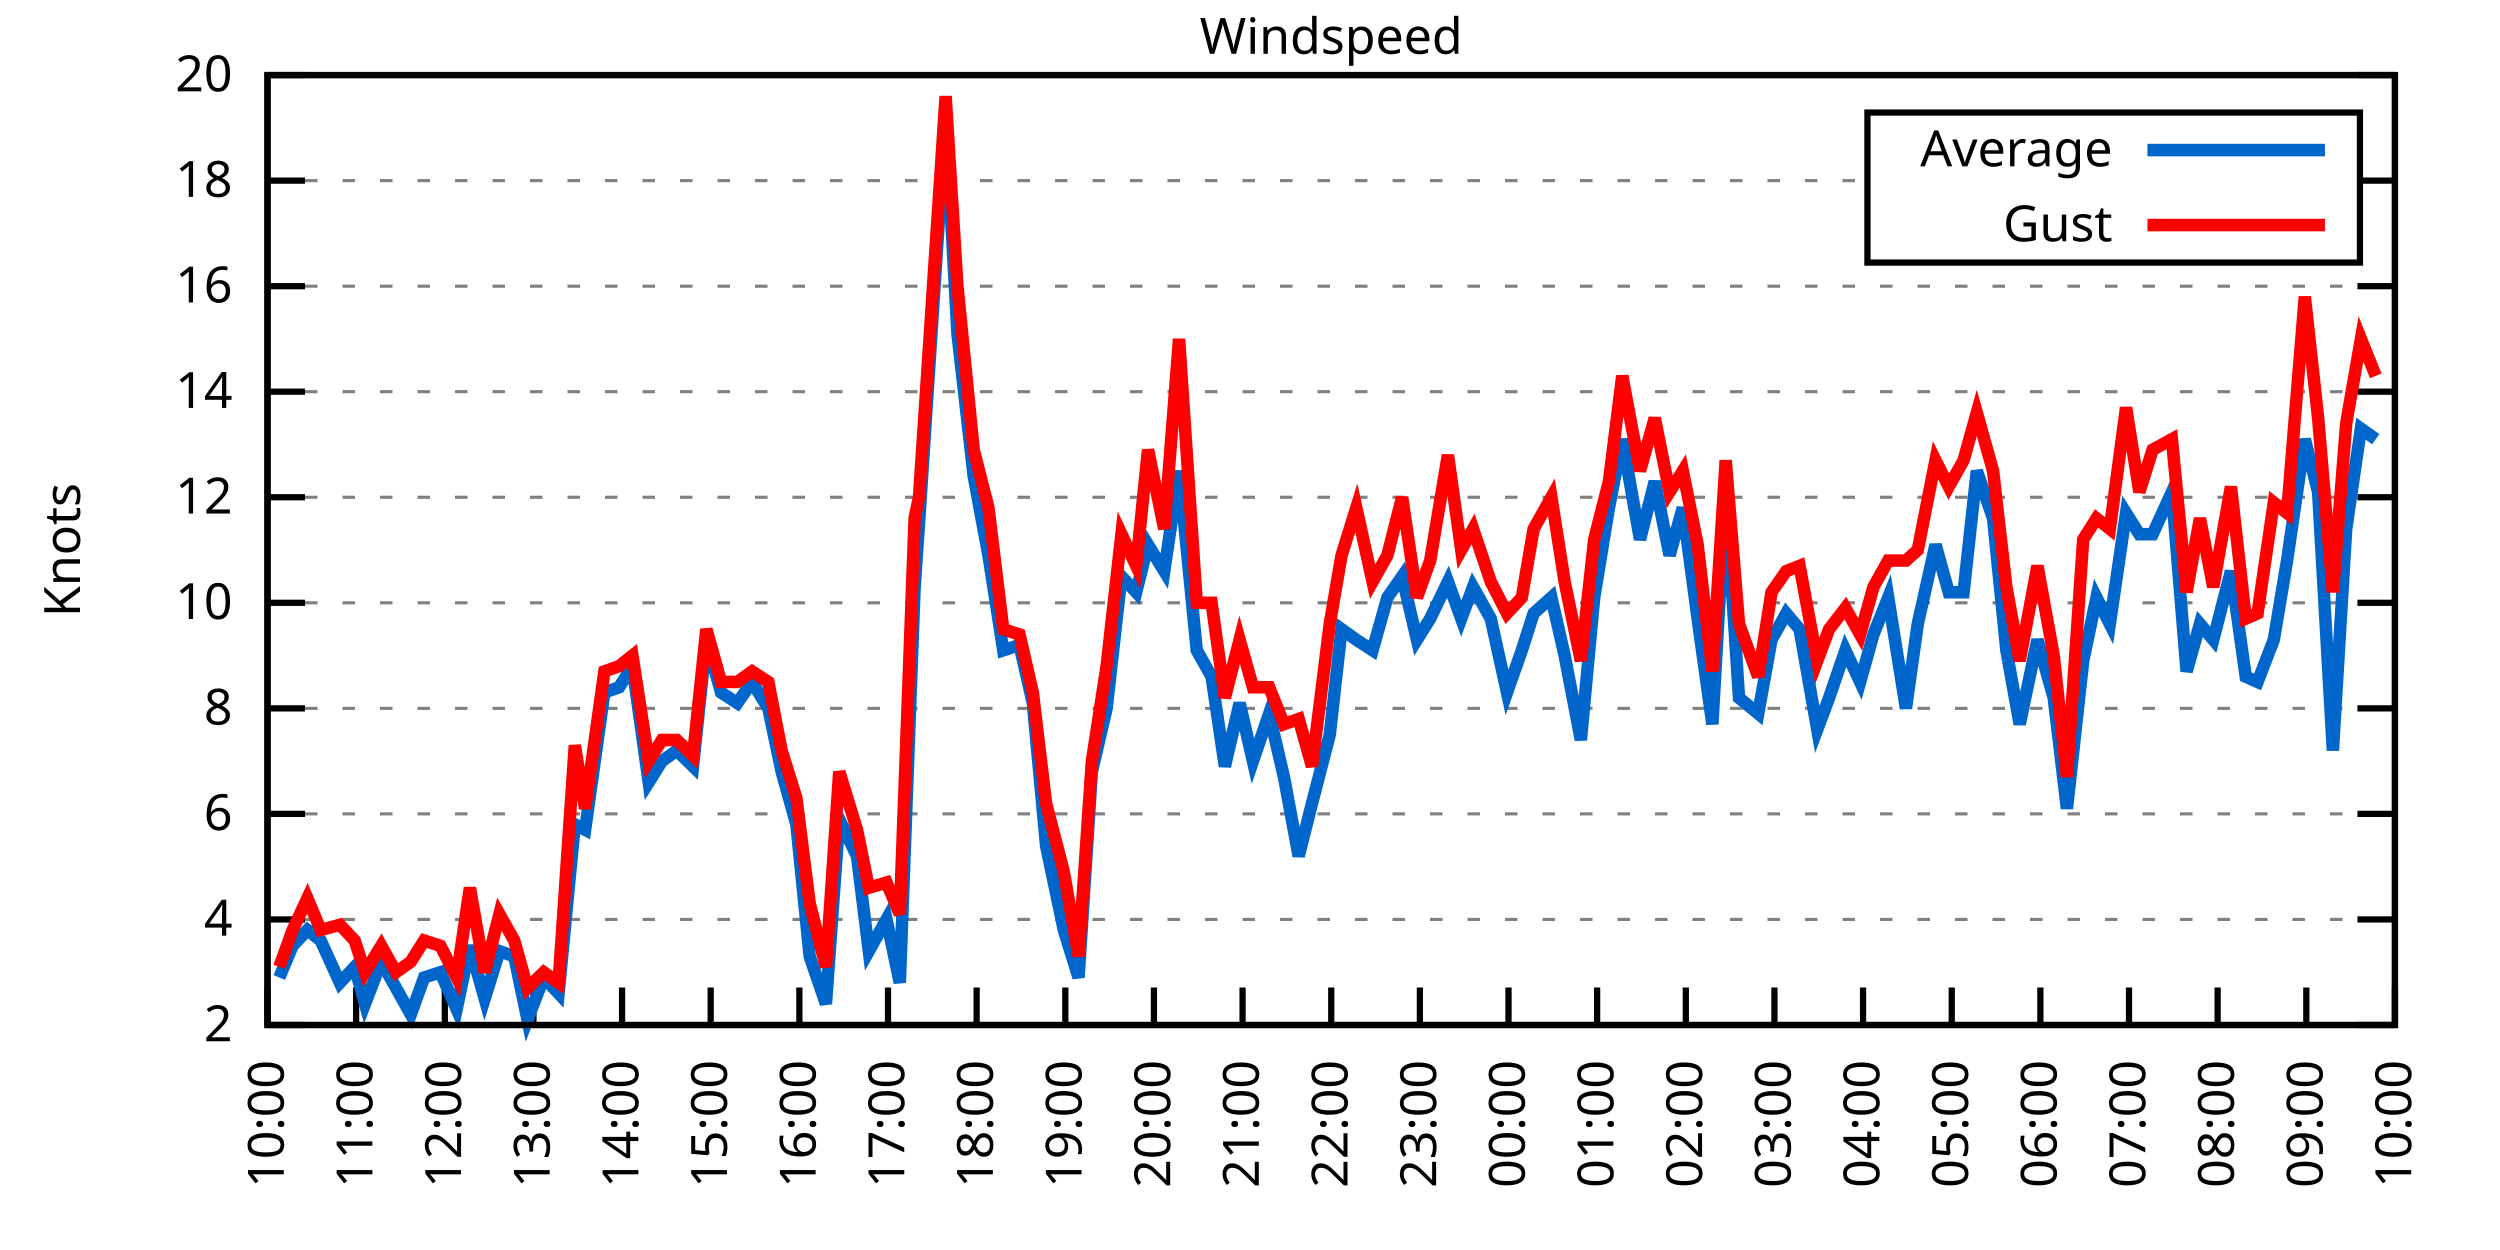
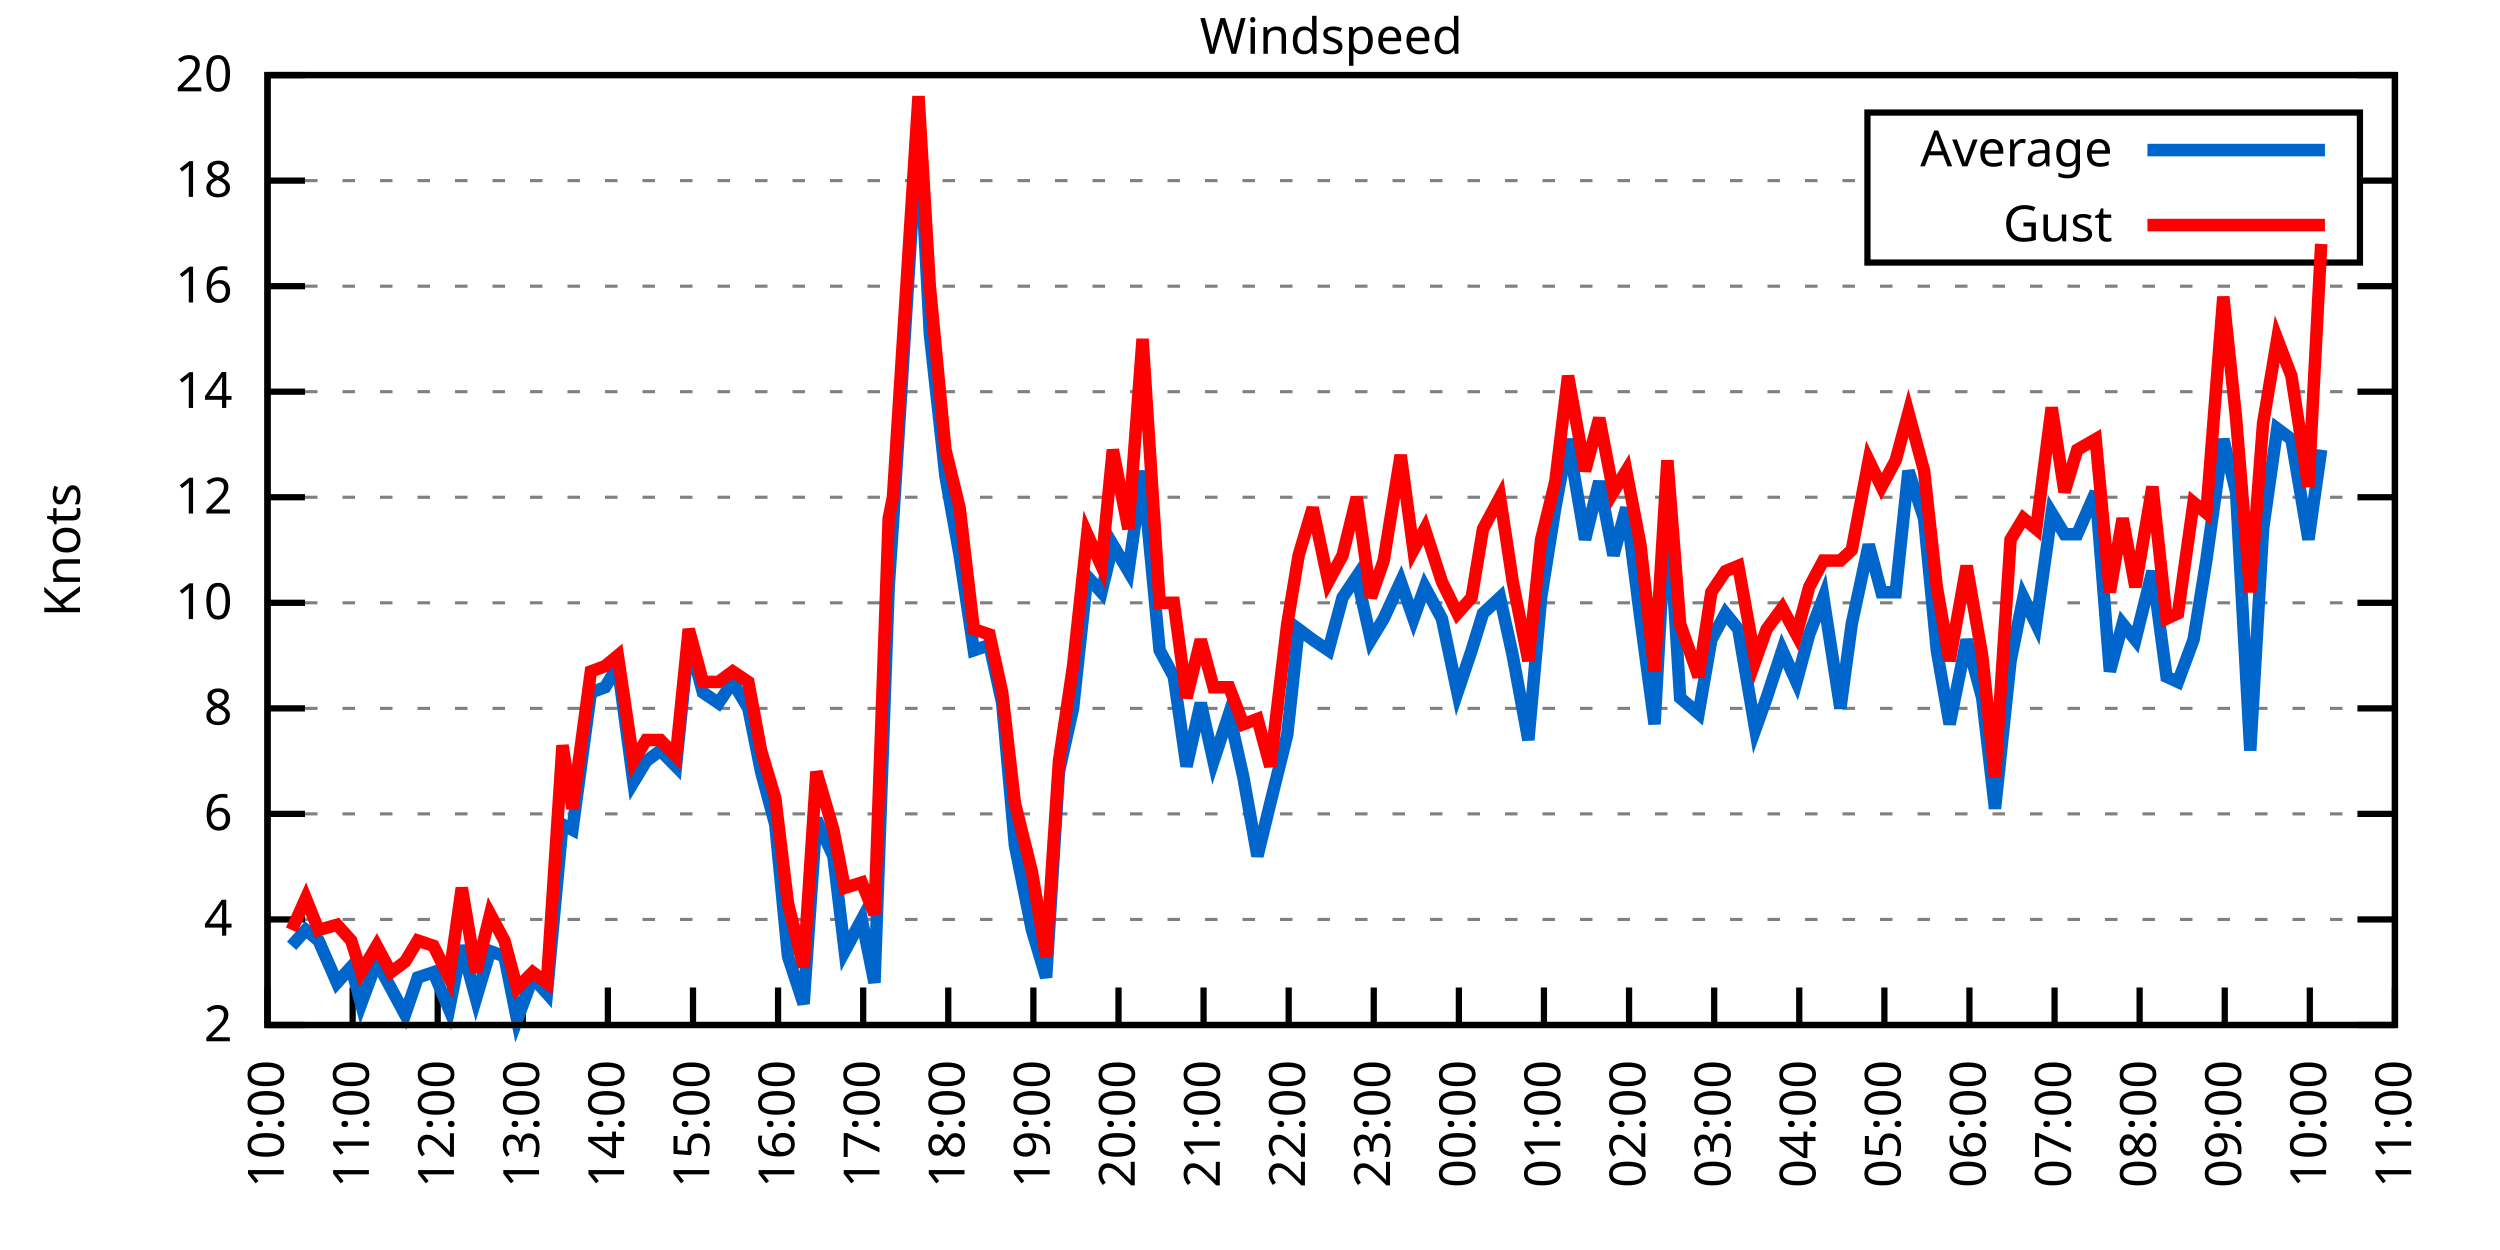
<svg xmlns="http://www.w3.org/2000/svg" xmlns:xlink="http://www.w3.org/1999/xlink" width="400" height="200" viewBox="0 0 400 200">
  <g id="gnuplot_canvas">
    <rect x="0" y="0" width="400" height="200" fill="none" />
    <defs>
      <circle id="gpDot" r="0.5" stroke-width="0.5" stroke="currentColor" />
      <path id="gpPt0" stroke-width="0.333" stroke="currentColor" d="M-1,0 h2 M0,-1 v2" />
      <path id="gpPt1" stroke-width="0.333" stroke="currentColor" d="M-1,-1 L1,1 M1,-1 L-1,1" />
      <path id="gpPt2" stroke-width="0.333" stroke="currentColor" d="M-1,0 L1,0 M0,-1 L0,1 M-1,-1 L1,1 M-1,1 L1,-1" />
      <rect id="gpPt3" stroke-width="0.333" stroke="currentColor" x="-1" y="-1" width="2" height="2" />
      <rect id="gpPt4" stroke-width="0.333" stroke="currentColor" fill="currentColor" x="-1" y="-1" width="2" height="2" />
      <circle id="gpPt5" stroke-width="0.333" stroke="currentColor" cx="0" cy="0" r="1" />
      <use xlink:href="#gpPt5" id="gpPt6" fill="currentColor" stroke="none" />
      <path id="gpPt7" stroke-width="0.333" stroke="currentColor" d="M0,-1.33 L-1.33,0.67 L1.33,0.67 z" />
      <use xlink:href="#gpPt7" id="gpPt8" fill="currentColor" stroke="none" />
      <use xlink:href="#gpPt7" id="gpPt9" stroke="currentColor" transform="rotate(180)" />
      <use xlink:href="#gpPt9" id="gpPt10" fill="currentColor" stroke="none" />
      <use xlink:href="#gpPt3" id="gpPt11" stroke="currentColor" transform="rotate(45)" />
      <use xlink:href="#gpPt11" id="gpPt12" fill="currentColor" stroke="none" />
      <path id="gpPt13" stroke-width="0.333" stroke="currentColor" d="M0,1.330 L1.265,0.411 L0.782,-1.067 L-0.782,-1.076 L-1.265,0.411 z" />
      <use xlink:href="#gpPt13" id="gpPt14" fill="currentColor" stroke="none" />
      <filter id="textbox" filterUnits="objectBoundingBox" x="0" y="0" height="1" width="1">
        <feFlood flood-color="white" flood-opacity="1" result="bgnd" />
        <feComposite in="SourceGraphic" in2="bgnd" operator="atop" />
      </filter>
      <filter id="greybox" filterUnits="objectBoundingBox" x="0" y="0" height="1" width="1">
        <feFlood flood-color="lightgrey" flood-opacity="1" result="grey" />
        <feComposite in="SourceGraphic" in2="grey" operator="atop" />
      </filter>
    </defs>
    <g fill="none" color="white" stroke="currentColor" stroke-width="1.00" stroke-linecap="butt" stroke-linejoin="miter">
</g>
    <g fill="none" color="black" stroke="currentColor" stroke-width="1.00" stroke-linecap="butt" stroke-linejoin="miter">
      <g stroke="none" shape-rendering="crispEdges">
        <polygon fill="rgb(255, 255, 255)" points="42.80,164.00 383.18,164.00 383.18,12.02 42.80,12.02 " />
      </g>
    </g>
    <g fill="none" color="black" stroke="currentColor" stroke-width="1.00" stroke-linecap="butt" stroke-linejoin="miter">
</g>
    <g fill="none" color="black" stroke="black" stroke-width="0.50" stroke-linecap="butt" stroke-linejoin="miter">
</g>
    <g fill="none" color="gray" stroke="currentColor" stroke-width="0.50" stroke-linecap="butt" stroke-linejoin="miter">
      <path stroke="gray" stroke-dasharray="2,4" class="gridline" d="M42.80,164.00 L383.19,164.00  " />
    </g>
    <g fill="none" color="gray" stroke="gray" stroke-width="1.00" stroke-linecap="butt" stroke-linejoin="miter">
</g>
    <g fill="none" color="black" stroke="currentColor" stroke-width="1.00" stroke-linecap="butt" stroke-linejoin="miter">
      <path stroke="black" d="M42.80,164.00 L48.80,164.00 M383.19,164.00 L377.19,164.00  " />
      <g transform="translate(37.20,166.60)" stroke="none" fill="black" font-family="Sans" font-size="8.00" text-anchor="end">
        <text>
          <tspan font-family="Sans"> 2</tspan>
        </text>
      </g>
    </g>
    <g fill="none" color="black" stroke="currentColor" stroke-width="1.00" stroke-linecap="butt" stroke-linejoin="miter">
</g>
    <g fill="none" color="black" stroke="black" stroke-width="0.50" stroke-linecap="butt" stroke-linejoin="miter">
</g>
    <g fill="none" color="gray" stroke="currentColor" stroke-width="0.50" stroke-linecap="butt" stroke-linejoin="miter">
      <path stroke="gray" stroke-dasharray="2,4" class="gridline" d="M42.80,147.11 L383.19,147.11  " />
    </g>
    <g fill="none" color="gray" stroke="gray" stroke-width="1.00" stroke-linecap="butt" stroke-linejoin="miter">
</g>
    <g fill="none" color="black" stroke="currentColor" stroke-width="1.00" stroke-linecap="butt" stroke-linejoin="miter">
      <path stroke="black" d="M42.80,147.11 L48.80,147.11 M383.19,147.11 L377.19,147.11  " />
      <g transform="translate(37.20,149.71)" stroke="none" fill="black" font-family="Sans" font-size="8.00" text-anchor="end">
        <text>
          <tspan font-family="Sans"> 4</tspan>
        </text>
      </g>
    </g>
    <g fill="none" color="black" stroke="currentColor" stroke-width="1.00" stroke-linecap="butt" stroke-linejoin="miter">
</g>
    <g fill="none" color="black" stroke="black" stroke-width="0.50" stroke-linecap="butt" stroke-linejoin="miter">
</g>
    <g fill="none" color="gray" stroke="currentColor" stroke-width="0.50" stroke-linecap="butt" stroke-linejoin="miter">
      <path stroke="gray" stroke-dasharray="2,4" class="gridline" d="M42.80,130.22 L383.19,130.22  " />
    </g>
    <g fill="none" color="gray" stroke="gray" stroke-width="1.00" stroke-linecap="butt" stroke-linejoin="miter">
</g>
    <g fill="none" color="black" stroke="currentColor" stroke-width="1.00" stroke-linecap="butt" stroke-linejoin="miter">
      <path stroke="black" d="M42.80,130.22 L48.80,130.22 M383.19,130.22 L377.19,130.22  " />
      <g transform="translate(37.20,132.82)" stroke="none" fill="black" font-family="Sans" font-size="8.00" text-anchor="end">
        <text>
          <tspan font-family="Sans"> 6</tspan>
        </text>
      </g>
    </g>
    <g fill="none" color="black" stroke="currentColor" stroke-width="1.00" stroke-linecap="butt" stroke-linejoin="miter">
</g>
    <g fill="none" color="black" stroke="black" stroke-width="0.50" stroke-linecap="butt" stroke-linejoin="miter">
</g>
    <g fill="none" color="gray" stroke="currentColor" stroke-width="0.50" stroke-linecap="butt" stroke-linejoin="miter">
      <path stroke="gray" stroke-dasharray="2,4" class="gridline" d="M42.80,113.34 L383.19,113.34  " />
    </g>
    <g fill="none" color="gray" stroke="gray" stroke-width="1.00" stroke-linecap="butt" stroke-linejoin="miter">
</g>
    <g fill="none" color="black" stroke="currentColor" stroke-width="1.00" stroke-linecap="butt" stroke-linejoin="miter">
      <path stroke="black" d="M42.80,113.34 L48.80,113.34 M383.19,113.34 L377.19,113.34  " />
      <g transform="translate(37.20,115.94)" stroke="none" fill="black" font-family="Sans" font-size="8.00" text-anchor="end">
        <text>
          <tspan font-family="Sans"> 8</tspan>
        </text>
      </g>
    </g>
    <g fill="none" color="black" stroke="currentColor" stroke-width="1.00" stroke-linecap="butt" stroke-linejoin="miter">
</g>
    <g fill="none" color="black" stroke="black" stroke-width="0.50" stroke-linecap="butt" stroke-linejoin="miter">
</g>
    <g fill="none" color="gray" stroke="currentColor" stroke-width="0.50" stroke-linecap="butt" stroke-linejoin="miter">
      <path stroke="gray" stroke-dasharray="2,4" class="gridline" d="M42.80,96.45 L383.19,96.45  " />
    </g>
    <g fill="none" color="gray" stroke="gray" stroke-width="1.00" stroke-linecap="butt" stroke-linejoin="miter">
</g>
    <g fill="none" color="black" stroke="currentColor" stroke-width="1.00" stroke-linecap="butt" stroke-linejoin="miter">
      <path stroke="black" d="M42.80,96.45 L48.80,96.45 M383.19,96.45 L377.19,96.45  " />
      <g transform="translate(37.20,99.05)" stroke="none" fill="black" font-family="Sans" font-size="8.00" text-anchor="end">
        <text>
          <tspan font-family="Sans"> 10</tspan>
        </text>
      </g>
    </g>
    <g fill="none" color="black" stroke="currentColor" stroke-width="1.00" stroke-linecap="butt" stroke-linejoin="miter">
</g>
    <g fill="none" color="black" stroke="black" stroke-width="0.50" stroke-linecap="butt" stroke-linejoin="miter">
</g>
    <g fill="none" color="gray" stroke="currentColor" stroke-width="0.50" stroke-linecap="butt" stroke-linejoin="miter">
      <path stroke="gray" stroke-dasharray="2,4" class="gridline" d="M42.80,79.56 L383.19,79.56  " />
    </g>
    <g fill="none" color="gray" stroke="gray" stroke-width="1.00" stroke-linecap="butt" stroke-linejoin="miter">
</g>
    <g fill="none" color="black" stroke="currentColor" stroke-width="1.00" stroke-linecap="butt" stroke-linejoin="miter">
      <path stroke="black" d="M42.80,79.56 L48.80,79.56 M383.19,79.56 L377.19,79.56  " />
      <g transform="translate(37.20,82.16)" stroke="none" fill="black" font-family="Sans" font-size="8.00" text-anchor="end">
        <text>
          <tspan font-family="Sans"> 12</tspan>
        </text>
      </g>
    </g>
    <g fill="none" color="black" stroke="currentColor" stroke-width="1.00" stroke-linecap="butt" stroke-linejoin="miter">
</g>
    <g fill="none" color="black" stroke="black" stroke-width="0.50" stroke-linecap="butt" stroke-linejoin="miter">
</g>
    <g fill="none" color="gray" stroke="currentColor" stroke-width="0.50" stroke-linecap="butt" stroke-linejoin="miter">
      <path stroke="gray" stroke-dasharray="2,4" class="gridline" d="M42.80,62.67 L383.19,62.67  " />
    </g>
    <g fill="none" color="gray" stroke="gray" stroke-width="1.00" stroke-linecap="butt" stroke-linejoin="miter">
</g>
    <g fill="none" color="black" stroke="currentColor" stroke-width="1.00" stroke-linecap="butt" stroke-linejoin="miter">
      <path stroke="black" d="M42.80,62.67 L48.80,62.67 M383.19,62.67 L377.19,62.67  " />
      <g transform="translate(37.20,65.27)" stroke="none" fill="black" font-family="Sans" font-size="8.00" text-anchor="end">
        <text>
          <tspan font-family="Sans"> 14</tspan>
        </text>
      </g>
    </g>
    <g fill="none" color="black" stroke="currentColor" stroke-width="1.00" stroke-linecap="butt" stroke-linejoin="miter">
</g>
    <g fill="none" color="black" stroke="black" stroke-width="0.50" stroke-linecap="butt" stroke-linejoin="miter">
</g>
    <g fill="none" color="gray" stroke="currentColor" stroke-width="0.50" stroke-linecap="butt" stroke-linejoin="miter">
      <path stroke="gray" stroke-dasharray="2,4" class="gridline" d="M42.80,45.79 L383.19,45.79  " />
    </g>
    <g fill="none" color="gray" stroke="gray" stroke-width="1.00" stroke-linecap="butt" stroke-linejoin="miter">
</g>
    <g fill="none" color="black" stroke="currentColor" stroke-width="1.00" stroke-linecap="butt" stroke-linejoin="miter">
      <path stroke="black" d="M42.80,45.79 L48.80,45.79 M383.19,45.79 L377.19,45.79  " />
      <g transform="translate(37.20,48.39)" stroke="none" fill="black" font-family="Sans" font-size="8.00" text-anchor="end">
        <text>
          <tspan font-family="Sans"> 16</tspan>
        </text>
      </g>
    </g>
    <g fill="none" color="black" stroke="currentColor" stroke-width="1.00" stroke-linecap="butt" stroke-linejoin="miter">
</g>
    <g fill="none" color="black" stroke="black" stroke-width="0.50" stroke-linecap="butt" stroke-linejoin="miter">
</g>
    <g fill="none" color="gray" stroke="currentColor" stroke-width="0.50" stroke-linecap="butt" stroke-linejoin="miter">
      <path stroke="gray" stroke-dasharray="2,4" class="gridline" d="M42.80,28.90 L298.79,28.90 M377.59,28.90 L383.19,28.90  " />
    </g>
    <g fill="none" color="gray" stroke="gray" stroke-width="1.00" stroke-linecap="butt" stroke-linejoin="miter">
</g>
    <g fill="none" color="black" stroke="currentColor" stroke-width="1.00" stroke-linecap="butt" stroke-linejoin="miter">
      <path stroke="black" d="M42.80,28.90 L48.80,28.90 M383.19,28.90 L377.19,28.90  " />
      <g transform="translate(37.20,31.50)" stroke="none" fill="black" font-family="Sans" font-size="8.00" text-anchor="end">
        <text>
          <tspan font-family="Sans"> 18</tspan>
        </text>
      </g>
    </g>
    <g fill="none" color="black" stroke="currentColor" stroke-width="1.00" stroke-linecap="butt" stroke-linejoin="miter">
</g>
    <g fill="none" color="black" stroke="black" stroke-width="0.50" stroke-linecap="butt" stroke-linejoin="miter">
</g>
    <g fill="none" color="gray" stroke="currentColor" stroke-width="0.50" stroke-linecap="butt" stroke-linejoin="miter">
      <path stroke="gray" stroke-dasharray="2,4" class="gridline" d="M42.80,12.01 L383.19,12.01  " />
    </g>
    <g fill="none" color="gray" stroke="gray" stroke-width="1.00" stroke-linecap="butt" stroke-linejoin="miter">
</g>
    <g fill="none" color="black" stroke="currentColor" stroke-width="1.00" stroke-linecap="butt" stroke-linejoin="miter">
      <path stroke="black" d="M42.80,12.01 L48.80,12.01 M383.19,12.01 L377.19,12.01  " />
      <g transform="translate(37.20,14.61)" stroke="none" fill="black" font-family="Sans" font-size="8.00" text-anchor="end">
        <text>
          <tspan font-family="Sans"> 20</tspan>
        </text>
      </g>
    </g>
    <g fill="none" color="black" stroke="currentColor" stroke-width="1.00" stroke-linecap="butt" stroke-linejoin="miter">
      <path stroke="black" d="M42.80,164.00 L42.80,158.00  " />
      <g transform="translate(45.40,169.60) rotate(270.00)" stroke="none" fill="black" font-family="Sans" font-size="8.00" text-anchor="end">
        <text>
          <tspan font-family="Sans">10:00</tspan>
        </text>
      </g>
    </g>
    <g fill="none" color="black" stroke="currentColor" stroke-width="1.00" stroke-linecap="butt" stroke-linejoin="miter">
-       <path stroke="black" d="M56.98,164.00 L56.98,158.00  " />
-       <g transform="translate(59.58,169.60) rotate(270.00)" stroke="none" fill="black" font-family="Sans" font-size="8.00" text-anchor="end">
+       <path stroke="black" d="M56.42,164.00 L56.42,158.00  " />
+       <g transform="translate(59.02,169.60) rotate(270.00)" stroke="none" fill="black" font-family="Sans" font-size="8.00" text-anchor="end">
        <text>
          <tspan font-family="Sans">11:00</tspan>
        </text>
      </g>
    </g>
    <g fill="none" color="black" stroke="currentColor" stroke-width="1.00" stroke-linecap="butt" stroke-linejoin="miter">
-       <path stroke="black" d="M71.17,164.00 L71.17,158.00  " />
-       <g transform="translate(73.77,169.60) rotate(270.00)" stroke="none" fill="black" font-family="Sans" font-size="8.00" text-anchor="end">
+       <path stroke="black" d="M70.03,164.00 L70.03,158.00  " />
+       <g transform="translate(72.63,169.60) rotate(270.00)" stroke="none" fill="black" font-family="Sans" font-size="8.00" text-anchor="end">
        <text>
          <tspan font-family="Sans">12:00</tspan>
        </text>
      </g>
    </g>
    <g fill="none" color="black" stroke="currentColor" stroke-width="1.00" stroke-linecap="butt" stroke-linejoin="miter">
-       <path stroke="black" d="M85.35,164.00 L85.35,158.00  " />
-       <g transform="translate(87.95,169.60) rotate(270.00)" stroke="none" fill="black" font-family="Sans" font-size="8.00" text-anchor="end">
+       <path stroke="black" d="M83.65,164.00 L83.65,158.00  " />
+       <g transform="translate(86.25,169.60) rotate(270.00)" stroke="none" fill="black" font-family="Sans" font-size="8.00" text-anchor="end">
        <text>
          <tspan font-family="Sans">13:00</tspan>
        </text>
      </g>
    </g>
    <g fill="none" color="black" stroke="currentColor" stroke-width="1.00" stroke-linecap="butt" stroke-linejoin="miter">
-       <path stroke="black" d="M99.53,164.00 L99.53,158.00  " />
-       <g transform="translate(102.13,169.60) rotate(270.00)" stroke="none" fill="black" font-family="Sans" font-size="8.00" text-anchor="end">
+       <path stroke="black" d="M97.26,164.00 L97.26,158.00  " />
+       <g transform="translate(99.86,169.60) rotate(270.00)" stroke="none" fill="black" font-family="Sans" font-size="8.00" text-anchor="end">
        <text>
          <tspan font-family="Sans">14:00</tspan>
        </text>
      </g>
    </g>
    <g fill="none" color="black" stroke="currentColor" stroke-width="1.00" stroke-linecap="butt" stroke-linejoin="miter">
-       <path stroke="black" d="M113.71,164.00 L113.71,158.00  " />
-       <g transform="translate(116.31,169.60) rotate(270.00)" stroke="none" fill="black" font-family="Sans" font-size="8.00" text-anchor="end">
+       <path stroke="black" d="M110.88,164.00 L110.88,158.00  " />
+       <g transform="translate(113.48,169.60) rotate(270.00)" stroke="none" fill="black" font-family="Sans" font-size="8.00" text-anchor="end">
        <text>
          <tspan font-family="Sans">15:00</tspan>
        </text>
      </g>
    </g>
    <g fill="none" color="black" stroke="currentColor" stroke-width="1.00" stroke-linecap="butt" stroke-linejoin="miter">
-       <path stroke="black" d="M127.90,164.00 L127.90,158.00  " />
-       <g transform="translate(130.50,169.60) rotate(270.00)" stroke="none" fill="black" font-family="Sans" font-size="8.00" text-anchor="end">
+       <path stroke="black" d="M124.49,164.00 L124.49,158.00  " />
+       <g transform="translate(127.09,169.60) rotate(270.00)" stroke="none" fill="black" font-family="Sans" font-size="8.00" text-anchor="end">
        <text>
          <tspan font-family="Sans">16:00</tspan>
        </text>
      </g>
    </g>
    <g fill="none" color="black" stroke="currentColor" stroke-width="1.00" stroke-linecap="butt" stroke-linejoin="miter">
-       <path stroke="black" d="M142.08,164.00 L142.08,158.00  " />
-       <g transform="translate(144.68,169.60) rotate(270.00)" stroke="none" fill="black" font-family="Sans" font-size="8.00" text-anchor="end">
+       <path stroke="black" d="M138.11,164.00 L138.11,158.00  " />
+       <g transform="translate(140.71,169.60) rotate(270.00)" stroke="none" fill="black" font-family="Sans" font-size="8.00" text-anchor="end">
        <text>
          <tspan font-family="Sans">17:00</tspan>
        </text>
      </g>
    </g>
    <g fill="none" color="black" stroke="currentColor" stroke-width="1.00" stroke-linecap="butt" stroke-linejoin="miter">
-       <path stroke="black" d="M156.26,164.00 L156.26,158.00  " />
-       <g transform="translate(158.86,169.60) rotate(270.00)" stroke="none" fill="black" font-family="Sans" font-size="8.00" text-anchor="end">
+       <path stroke="black" d="M151.72,164.00 L151.72,158.00  " />
+       <g transform="translate(154.32,169.60) rotate(270.00)" stroke="none" fill="black" font-family="Sans" font-size="8.00" text-anchor="end">
        <text>
          <tspan font-family="Sans">18:00</tspan>
        </text>
      </g>
    </g>
    <g fill="none" color="black" stroke="currentColor" stroke-width="1.00" stroke-linecap="butt" stroke-linejoin="miter">
-       <path stroke="black" d="M170.45,164.00 L170.45,158.00  " />
-       <g transform="translate(173.05,169.60) rotate(270.00)" stroke="none" fill="black" font-family="Sans" font-size="8.00" text-anchor="end">
+       <path stroke="black" d="M165.34,164.00 L165.34,158.00  " />
+       <g transform="translate(167.94,169.60) rotate(270.00)" stroke="none" fill="black" font-family="Sans" font-size="8.00" text-anchor="end">
        <text>
          <tspan font-family="Sans">19:00</tspan>
        </text>
      </g>
    </g>
    <g fill="none" color="black" stroke="currentColor" stroke-width="1.00" stroke-linecap="butt" stroke-linejoin="miter">
-       <path stroke="black" d="M184.63,164.00 L184.63,158.00  " />
-       <g transform="translate(187.23,169.60) rotate(270.00)" stroke="none" fill="black" font-family="Sans" font-size="8.00" text-anchor="end">
+       <path stroke="black" d="M178.96,164.00 L178.96,158.00  " />
+       <g transform="translate(181.56,169.60) rotate(270.00)" stroke="none" fill="black" font-family="Sans" font-size="8.00" text-anchor="end">
        <text>
          <tspan font-family="Sans">20:00</tspan>
        </text>
      </g>
    </g>
    <g fill="none" color="black" stroke="currentColor" stroke-width="1.00" stroke-linecap="butt" stroke-linejoin="miter">
-       <path stroke="black" d="M198.81,164.00 L198.81,158.00  " />
-       <g transform="translate(201.41,169.60) rotate(270.00)" stroke="none" fill="black" font-family="Sans" font-size="8.00" text-anchor="end">
+       <path stroke="black" d="M192.57,164.00 L192.57,158.00  " />
+       <g transform="translate(195.17,169.60) rotate(270.00)" stroke="none" fill="black" font-family="Sans" font-size="8.00" text-anchor="end">
        <text>
          <tspan font-family="Sans">21:00</tspan>
        </text>
      </g>
    </g>
    <g fill="none" color="black" stroke="currentColor" stroke-width="1.00" stroke-linecap="butt" stroke-linejoin="miter">
-       <path stroke="black" d="M213.00,164.00 L213.00,158.00  " />
-       <g transform="translate(215.60,169.60) rotate(270.00)" stroke="none" fill="black" font-family="Sans" font-size="8.00" text-anchor="end">
+       <path stroke="black" d="M206.19,164.00 L206.19,158.00  " />
+       <g transform="translate(208.79,169.60) rotate(270.00)" stroke="none" fill="black" font-family="Sans" font-size="8.00" text-anchor="end">
        <text>
          <tspan font-family="Sans">22:00</tspan>
        </text>
      </g>
    </g>
    <g fill="none" color="black" stroke="currentColor" stroke-width="1.00" stroke-linecap="butt" stroke-linejoin="miter">
-       <path stroke="black" d="M227.18,164.00 L227.18,158.00  " />
-       <g transform="translate(229.78,169.60) rotate(270.00)" stroke="none" fill="black" font-family="Sans" font-size="8.00" text-anchor="end">
+       <path stroke="black" d="M219.80,164.00 L219.80,158.00  " />
+       <g transform="translate(222.40,169.60) rotate(270.00)" stroke="none" fill="black" font-family="Sans" font-size="8.00" text-anchor="end">
        <text>
          <tspan font-family="Sans">23:00</tspan>
        </text>
      </g>
    </g>
    <g fill="none" color="black" stroke="currentColor" stroke-width="1.00" stroke-linecap="butt" stroke-linejoin="miter">
-       <path stroke="black" d="M241.36,164.00 L241.36,158.00  " />
-       <g transform="translate(243.96,169.60) rotate(270.00)" stroke="none" fill="black" font-family="Sans" font-size="8.00" text-anchor="end">
+       <path stroke="black" d="M233.42,164.00 L233.42,158.00  " />
+       <g transform="translate(236.02,169.60) rotate(270.00)" stroke="none" fill="black" font-family="Sans" font-size="8.00" text-anchor="end">
        <text>
          <tspan font-family="Sans">00:00</tspan>
        </text>
      </g>
    </g>
    <g fill="none" color="black" stroke="currentColor" stroke-width="1.00" stroke-linecap="butt" stroke-linejoin="miter">
-       <path stroke="black" d="M255.54,164.00 L255.54,158.00  " />
-       <g transform="translate(258.14,169.60) rotate(270.00)" stroke="none" fill="black" font-family="Sans" font-size="8.00" text-anchor="end">
+       <path stroke="black" d="M247.03,164.00 L247.03,158.00  " />
+       <g transform="translate(249.63,169.60) rotate(270.00)" stroke="none" fill="black" font-family="Sans" font-size="8.00" text-anchor="end">
        <text>
          <tspan font-family="Sans">01:00</tspan>
        </text>
      </g>
    </g>
    <g fill="none" color="black" stroke="currentColor" stroke-width="1.00" stroke-linecap="butt" stroke-linejoin="miter">
-       <path stroke="black" d="M269.73,164.00 L269.73,158.00  " />
-       <g transform="translate(272.33,169.60) rotate(270.00)" stroke="none" fill="black" font-family="Sans" font-size="8.00" text-anchor="end">
+       <path stroke="black" d="M260.65,164.00 L260.65,158.00  " />
+       <g transform="translate(263.25,169.60) rotate(270.00)" stroke="none" fill="black" font-family="Sans" font-size="8.00" text-anchor="end">
        <text>
          <tspan font-family="Sans">02:00</tspan>
        </text>
      </g>
    </g>
    <g fill="none" color="black" stroke="currentColor" stroke-width="1.00" stroke-linecap="butt" stroke-linejoin="miter">
-       <path stroke="black" d="M283.91,164.00 L283.91,158.00  " />
-       <g transform="translate(286.51,169.60) rotate(270.00)" stroke="none" fill="black" font-family="Sans" font-size="8.00" text-anchor="end">
+       <path stroke="black" d="M274.27,164.00 L274.27,158.00  " />
+       <g transform="translate(276.87,169.60) rotate(270.00)" stroke="none" fill="black" font-family="Sans" font-size="8.00" text-anchor="end">
        <text>
          <tspan font-family="Sans">03:00</tspan>
        </text>
      </g>
    </g>
    <g fill="none" color="black" stroke="currentColor" stroke-width="1.00" stroke-linecap="butt" stroke-linejoin="miter">
-       <path stroke="black" d="M298.09,164.00 L298.09,158.00  " />
-       <g transform="translate(300.69,169.60) rotate(270.00)" stroke="none" fill="black" font-family="Sans" font-size="8.00" text-anchor="end">
+       <path stroke="black" d="M287.88,164.00 L287.88,158.00  " />
+       <g transform="translate(290.48,169.60) rotate(270.00)" stroke="none" fill="black" font-family="Sans" font-size="8.00" text-anchor="end">
        <text>
          <tspan font-family="Sans">04:00</tspan>
        </text>
      </g>
    </g>
    <g fill="none" color="black" stroke="currentColor" stroke-width="1.00" stroke-linecap="butt" stroke-linejoin="miter">
-       <path stroke="black" d="M312.28,164.00 L312.28,158.00  " />
-       <g transform="translate(314.88,169.60) rotate(270.00)" stroke="none" fill="black" font-family="Sans" font-size="8.00" text-anchor="end">
+       <path stroke="black" d="M301.50,164.00 L301.50,158.00  " />
+       <g transform="translate(304.10,169.60) rotate(270.00)" stroke="none" fill="black" font-family="Sans" font-size="8.00" text-anchor="end">
        <text>
          <tspan font-family="Sans">05:00</tspan>
        </text>
      </g>
    </g>
    <g fill="none" color="black" stroke="currentColor" stroke-width="1.00" stroke-linecap="butt" stroke-linejoin="miter">
-       <path stroke="black" d="M326.46,164.00 L326.46,158.00  " />
-       <g transform="translate(329.06,169.60) rotate(270.00)" stroke="none" fill="black" font-family="Sans" font-size="8.00" text-anchor="end">
+       <path stroke="black" d="M315.11,164.00 L315.11,158.00  " />
+       <g transform="translate(317.71,169.60) rotate(270.00)" stroke="none" fill="black" font-family="Sans" font-size="8.00" text-anchor="end">
        <text>
          <tspan font-family="Sans">06:00</tspan>
        </text>
      </g>
    </g>
    <g fill="none" color="black" stroke="currentColor" stroke-width="1.00" stroke-linecap="butt" stroke-linejoin="miter">
-       <path stroke="black" d="M340.64,164.00 L340.64,158.00  " />
-       <g transform="translate(343.24,169.60) rotate(270.00)" stroke="none" fill="black" font-family="Sans" font-size="8.00" text-anchor="end">
+       <path stroke="black" d="M328.73,164.00 L328.73,158.00  " />
+       <g transform="translate(331.33,169.60) rotate(270.00)" stroke="none" fill="black" font-family="Sans" font-size="8.00" text-anchor="end">
        <text>
          <tspan font-family="Sans">07:00</tspan>
        </text>
      </g>
    </g>
    <g fill="none" color="black" stroke="currentColor" stroke-width="1.00" stroke-linecap="butt" stroke-linejoin="miter">
-       <path stroke="black" d="M354.82,164.00 L354.82,158.00  " />
-       <g transform="translate(357.42,169.60) rotate(270.00)" stroke="none" fill="black" font-family="Sans" font-size="8.00" text-anchor="end">
+       <path stroke="black" d="M342.34,164.00 L342.34,158.00  " />
+       <g transform="translate(344.94,169.60) rotate(270.00)" stroke="none" fill="black" font-family="Sans" font-size="8.00" text-anchor="end">
        <text>
          <tspan font-family="Sans">08:00</tspan>
        </text>
      </g>
    </g>
    <g fill="none" color="black" stroke="currentColor" stroke-width="1.00" stroke-linecap="butt" stroke-linejoin="miter">
-       <path stroke="black" d="M369.01,164.00 L369.01,158.00  " />
-       <g transform="translate(371.61,169.60) rotate(270.00)" stroke="none" fill="black" font-family="Sans" font-size="8.00" text-anchor="end">
+       <path stroke="black" d="M355.96,164.00 L355.96,158.00  " />
+       <g transform="translate(358.56,169.60) rotate(270.00)" stroke="none" fill="black" font-family="Sans" font-size="8.00" text-anchor="end">
        <text>
          <tspan font-family="Sans">09:00</tspan>
+         </text>
+       </g>
+     </g>
+     <g fill="none" color="black" stroke="currentColor" stroke-width="1.00" stroke-linecap="butt" stroke-linejoin="miter">
+       <path stroke="black" d="M369.57,164.00 L369.57,158.00  " />
+       <g transform="translate(372.17,169.60) rotate(270.00)" stroke="none" fill="black" font-family="Sans" font-size="8.00" text-anchor="end">
+         <text>
+           <tspan font-family="Sans">10:00</tspan>
        </text>
      </g>
    </g>
    <g fill="none" color="black" stroke="currentColor" stroke-width="1.00" stroke-linecap="butt" stroke-linejoin="miter">
      <path stroke="black" d="M383.19,164.00 L383.19,158.00  " />
      <g transform="translate(385.79,169.60) rotate(270.00)" stroke="none" fill="black" font-family="Sans" font-size="8.00" text-anchor="end">
        <text>
-           <tspan font-family="Sans">10:00</tspan>
+           <tspan font-family="Sans">11:00</tspan>
        </text>
      </g>
    </g>
    <g fill="none" color="black" stroke="currentColor" stroke-width="1.00" stroke-linecap="butt" stroke-linejoin="miter">
</g>
    <g fill="none" color="black" stroke="currentColor" stroke-width="1.00" stroke-linecap="butt" stroke-linejoin="miter">
      <path stroke="black" d="M42.80,12.01 L42.80,164.00 L383.19,164.00 L383.19,12.01 L42.80,12.01 Z  " />
    </g>
    <g fill="none" color="black" stroke="currentColor" stroke-width="1.00" stroke-linecap="butt" stroke-linejoin="miter">
</g>
    <g fill="none" color="black" stroke="currentColor" stroke-width="1.00" stroke-linecap="butt" stroke-linejoin="miter">
      <path stroke="black" d="M298.79,42.01 L298.79,18.01 L377.59,18.01 L377.59,42.01 L298.79,42.01 Z  " />
    </g>
    <g id="Windspeed_plot_1">
      <g fill="none" color="white" stroke="black" stroke-width="2.00" stroke-linecap="butt" stroke-linejoin="miter">
</g>
      <g fill="none" color="black" stroke="currentColor" stroke-width="2.00" stroke-linecap="butt" stroke-linejoin="miter">
        <g transform="translate(337.99,26.61)" stroke="none" fill="black" font-family="Sans" font-size="8.00" text-anchor="end">
          <text>
            <tspan font-family="Sans">Average</tspan>
          </text>
        </g>
      </g>
      <g fill="none" color="black" stroke="currentColor" stroke-width="2.00" stroke-linecap="butt" stroke-linejoin="miter">
-         <path stroke="rgb(  0, 102, 204)" d="M343.59,24.01 L371.99,24.01 M44.69,156.40 L46.82,151.33 L49.18,148.80 L51.31,150.49 L54.38,157.24 L56.75,154.71   L58.40,160.62 L61.00,153.87 L63.37,158.09 L65.73,162.31 L67.86,156.40 L70.46,155.56 L73.06,161.47 L75.18,151.33   L77.55,159.78 L79.91,152.18 L82.28,153.02 L84.40,163.16 L87.00,156.40 L89.37,158.93 L91.97,131.91 L93.62,132.76   L96.70,110.80 L99.06,109.96 L101.19,106.58 L103.79,125.16 L105.91,121.78 L108.28,120.09 L110.88,122.62 L113.01,102.36   L115.37,110.80 L117.97,112.49 L120.33,109.11 L122.93,113.34 L125.06,123.47 L127.42,131.91 L129.55,153.02 L132.15,160.62   L134.28,131.07 L137.12,136.98 L139.01,152.18 L141.84,147.11 L143.97,157.24 L146.34,93.92 L147.04,83.78 L151.30,18.77   L153.19,53.39 L155.79,76.18 L158.15,88.85 L160.52,104.05 L163.12,103.20 L165.25,112.49 L167.37,135.29 L170.21,148.80   L172.57,156.40 L174.70,123.47 L177.06,113.34 L179.43,92.23 L181.79,94.76 L183.68,87.16 L186.28,91.38 L188.65,75.34   L191.48,104.05 L193.85,108.27 L195.98,122.62 L198.34,112.49 L200.47,121.78 L203.07,114.18 L205.43,124.31 L207.79,136.98   L209.92,128.54 L212.76,117.56 L214.65,100.67 L217.01,102.36 L219.61,104.05 L221.98,95.60 L224.34,92.23 L226.71,102.36   L228.83,98.98 L231.67,93.07 L233.80,98.98 L235.69,93.92 L238.52,98.98 L241.12,110.80 L243.49,104.05 L245.38,98.14   L248.22,95.60 L250.34,104.89 L252.94,118.40 L255.07,95.60 L257.43,81.25 L259.56,70.27 L262.40,86.32 L264.76,77.03   L267.13,88.85 L269.25,81.25 L271.62,98.98 L273.98,115.87 L276.11,78.72 L278.24,111.65 L281.31,114.18 L283.44,102.36   L285.80,98.14 L287.93,100.67 L290.76,116.71 L292.66,111.65 L295.26,104.05 L297.62,109.11 L299.75,101.52 L302.11,95.60   L304.95,113.34 L306.84,99.83 L309.68,87.16 L311.80,94.76 L314.17,94.76 L316.29,75.34 L318.89,82.94 L321.02,104.05   L323.15,115.87 L325.99,102.36 L328.59,111.65 L330.71,129.38 L333.31,105.74 L335.44,95.60 L337.57,99.83 L340.17,82.09   L342.30,85.47 L344.42,85.47 L347.50,78.72 L349.86,107.43 L351.99,99.83 L354.12,102.36 L356.95,91.38 L359.32,108.27   L361.21,109.11 L363.81,102.36 L365.93,89.69 L368.77,70.27 L370.90,78.72 L373.26,120.09 L375.39,84.63 L377.75,68.58   L380.12,70.27  " />
+         <path stroke="rgb(  0, 102, 204)" d="M343.59,24.01 L371.99,24.01 M46.66,151.33 L48.93,148.80 L50.97,150.49 L53.92,157.24 L56.19,154.71 L57.78,160.62   L60.27,153.87 L62.54,158.09 L64.81,162.31 L66.85,156.40 L69.35,155.56 L71.85,161.47 L73.89,151.33 L76.16,159.78   L78.43,152.18 L80.70,153.02 L82.74,163.16 L85.24,156.40 L87.50,158.93 L90.00,131.91 L91.59,132.76 L94.54,110.80   L96.81,109.96 L98.85,106.58 L101.35,125.16 L103.39,121.78 L105.66,120.09 L108.15,122.62 L110.20,102.36 L112.47,110.80   L114.96,112.49 L117.23,109.11 L119.73,113.34 L121.77,123.47 L124.04,131.91 L126.08,153.02 L128.58,160.62 L130.62,131.07   L133.34,136.98 L135.16,152.18 L137.88,147.11 L139.92,157.24 L142.19,93.92 L142.87,83.78 L146.96,18.77 L148.77,53.39   L151.27,76.18 L153.54,88.85 L155.81,104.05 L158.31,103.20 L160.35,112.49 L162.39,135.29 L165.11,148.80 L167.38,156.40   L169.43,123.47 L171.69,113.34 L173.96,92.23 L176.23,94.76 L178.05,87.16 L180.54,91.38 L182.81,75.34 L185.54,104.05   L187.81,108.27 L189.85,122.62 L192.12,112.49 L194.16,121.78 L196.66,114.18 L198.93,124.31 L201.19,136.98 L203.24,128.54   L205.96,117.56 L207.78,100.67 L210.04,102.36 L212.54,104.05 L214.81,95.60 L217.08,92.23 L219.35,102.36 L221.39,98.98   L224.11,93.07 L226.16,98.98 L227.97,93.92 L230.70,98.98 L233.19,110.80 L235.46,104.05 L237.28,98.14 L240.00,95.60   L242.04,104.89 L244.54,118.40 L246.58,95.60 L248.85,81.25 L250.89,70.27 L253.61,86.32 L255.88,77.03 L258.15,88.85   L260.20,81.25 L262.47,98.98 L264.73,115.87 L266.78,78.72 L268.82,111.65 L271.77,114.18 L273.81,102.36 L276.08,98.14   L278.12,100.67 L280.85,116.71 L282.66,111.65 L285.16,104.05 L287.43,109.11 L289.47,101.52 L291.74,95.60 L294.46,113.34   L296.28,99.83 L299.00,87.16 L301.04,94.76 L303.31,94.76 L305.35,75.34 L307.85,82.94 L309.89,104.05 L311.94,115.87   L314.66,102.36 L317.15,111.65 L319.20,129.38 L321.69,105.74 L323.74,95.60 L325.78,99.83 L328.27,82.09 L330.32,85.47   L332.36,85.47 L335.31,78.72 L337.58,107.43 L339.62,99.83 L341.66,102.36 L344.39,91.38 L346.65,108.27 L348.47,109.11   L350.97,102.36 L353.01,89.69 L355.73,70.27 L357.77,78.72 L360.04,120.09 L362.09,84.63 L364.36,68.58 L366.62,70.27   L369.35,86.32 L371.39,71.96  " />
      </g>
    </g>
    <g id="Windspeed_plot_2">
      <g fill="none" color="black" stroke="currentColor" stroke-width="2.00" stroke-linecap="butt" stroke-linejoin="miter">
        <g transform="translate(337.99,38.61)" stroke="none" fill="black" font-family="Sans" font-size="8.00" text-anchor="end">
          <text>
            <tspan font-family="Sans">Gust</tspan>
          </text>
        </g>
      </g>
      <g fill="none" color="black" stroke="currentColor" stroke-width="2.00" stroke-linecap="butt" stroke-linejoin="miter">
-         <path stroke="rgb(255,   0,   0)" d="M343.59,36.01 L371.99,36.01 M44.69,154.71 L46.82,148.80 L49.18,143.73 L51.31,148.80 L54.38,147.96 L56.75,150.49   L58.40,155.56 L61.00,151.33 L63.37,155.56 L65.73,153.87 L67.86,150.49 L70.46,151.33 L73.06,156.40 L75.18,142.05   L77.55,155.56 L79.91,146.27 L82.28,150.49 L84.40,158.09 L87.00,155.56 L89.37,157.24 L91.97,119.25 L93.62,129.38   L96.70,107.43 L99.06,106.58 L101.19,104.89 L103.79,121.78 L105.91,118.40 L108.28,118.40 L110.88,120.94 L113.01,100.67   L115.37,109.11 L117.97,109.11 L120.33,107.43 L122.93,109.11 L125.06,120.09 L127.42,127.69 L129.55,144.58 L132.15,154.71   L134.28,123.47 L137.12,132.76 L139.01,142.05 L141.84,141.20 L143.97,146.27 L146.34,82.94 L147.04,79.56 L151.30,15.39   L153.19,45.79 L155.79,71.96 L158.15,81.25 L160.52,100.67 L163.12,101.52 L165.25,110.80 L167.37,128.54 L170.21,139.51   L172.57,153.02 L174.70,121.78 L177.06,106.58 L179.43,85.47 L181.79,90.54 L183.68,71.96 L186.28,84.63 L188.65,54.23   L191.48,96.45 L193.85,96.45 L195.98,111.65 L198.34,102.36 L200.47,109.96 L203.07,109.96 L205.43,115.87 L207.79,115.03   L209.92,122.62 L212.76,99.83 L214.65,88.85 L217.01,81.25 L219.61,93.07 L221.98,88.85 L224.34,79.56 L226.71,95.60   L228.83,89.69 L231.67,72.81 L233.80,88.00 L235.69,84.63 L238.52,93.07 L241.12,98.14 L243.49,95.60 L245.38,84.63   L248.22,79.56 L250.34,93.07 L252.94,105.74 L255.07,86.32 L257.43,77.03 L259.56,60.14 L262.40,75.34 L264.76,66.90   L267.13,78.72 L269.25,75.34 L271.62,87.16 L273.98,107.43 L276.11,73.65 L278.24,99.83 L281.31,108.27 L283.44,94.76   L285.80,91.38 L287.93,90.54 L290.76,105.74 L292.66,100.67 L295.26,97.29 L297.62,101.52 L299.75,93.92 L302.11,89.69   L304.95,89.69 L306.84,88.00 L309.68,73.65 L311.80,77.87 L314.17,73.65 L316.29,66.05 L318.89,75.34 L321.02,93.92   L323.15,105.74 L325.99,90.54 L328.59,104.89 L330.71,124.31 L333.31,86.32 L335.44,82.94 L337.57,84.63 L340.17,65.21   L342.30,78.72 L344.42,71.96 L347.50,70.27 L349.86,94.76 L351.99,82.94 L354.12,93.92 L356.95,77.87 L359.32,98.98   L361.21,98.14 L363.81,80.41 L365.93,82.09 L368.77,47.47 L370.90,66.90 L373.26,94.76 L375.39,67.74 L377.75,54.23   L380.12,60.14  " />
+         <path stroke="rgb(255,   0,   0)" d="M343.59,36.01 L371.99,36.01 M46.66,148.80 L48.93,143.73 L50.97,148.80 L53.92,147.96 L56.19,150.49 L57.78,155.56   L60.27,151.33 L62.54,155.56 L64.81,153.87 L66.85,150.49 L69.35,151.33 L71.85,156.40 L73.89,142.05 L76.16,155.56   L78.43,146.27 L80.70,150.49 L82.74,158.09 L85.24,155.56 L87.50,157.24 L90.00,119.25 L91.59,129.38 L94.54,107.43   L96.81,106.58 L98.85,104.89 L101.35,121.78 L103.39,118.40 L105.66,118.40 L108.15,120.94 L110.20,100.67 L112.47,109.11   L114.96,109.11 L117.23,107.43 L119.73,109.11 L121.77,120.09 L124.04,127.69 L126.08,144.58 L128.58,154.71 L130.62,123.47   L133.34,132.76 L135.16,142.05 L137.88,141.20 L139.92,146.27 L142.19,82.94 L142.87,79.56 L146.96,15.39 L148.77,45.79   L151.27,71.96 L153.54,81.25 L155.81,100.67 L158.31,101.52 L160.35,110.80 L162.39,128.54 L165.11,139.51 L167.38,153.02   L169.43,121.78 L171.69,106.58 L173.96,85.47 L176.23,90.54 L178.05,71.96 L180.54,84.63 L182.81,54.23 L185.54,96.45   L187.81,96.45 L189.85,111.65 L192.12,102.36 L194.16,109.96 L196.66,109.96 L198.93,115.87 L201.19,115.03 L203.24,122.62   L205.96,99.83 L207.78,88.85 L210.04,81.25 L212.54,93.07 L214.81,88.85 L217.08,79.56 L219.35,95.60 L221.39,89.69   L224.11,72.81 L226.16,88.00 L227.97,84.63 L230.70,93.07 L233.19,98.14 L235.46,95.60 L237.28,84.63 L240.00,79.56   L242.04,93.07 L244.54,105.74 L246.58,86.32 L248.85,77.03 L250.89,60.14 L253.61,75.34 L255.88,66.90 L258.15,78.72   L260.20,75.34 L262.47,87.16 L264.73,107.43 L266.78,73.65 L268.82,99.83 L271.77,108.27 L273.81,94.76 L276.08,91.38   L278.12,90.54 L280.85,105.74 L282.66,100.67 L285.16,97.29 L287.43,101.52 L289.47,93.92 L291.74,89.69 L294.46,89.69   L296.28,88.00 L299.00,73.65 L301.04,77.87 L303.31,73.65 L305.35,66.05 L307.85,75.34 L309.89,93.92 L311.94,105.74   L314.66,90.54 L317.15,104.89 L319.20,124.31 L321.69,86.32 L323.74,82.94 L325.78,84.63 L328.27,65.21 L330.32,78.72   L332.36,71.96 L335.31,70.27 L337.58,94.76 L339.62,82.94 L341.66,93.92 L344.39,77.87 L346.65,98.98 L348.47,98.14   L350.97,80.41 L353.01,82.09 L355.73,47.47 L357.77,66.90 L360.04,94.76 L362.09,67.74 L364.36,54.23 L366.62,60.14   L369.35,77.87 L371.39,39.03  " />
      </g>
    </g>
    <g fill="none" color="black" stroke="currentColor" stroke-width="2.00" stroke-linecap="butt" stroke-linejoin="miter">
</g>
    <g fill="none" color="black" stroke="black" stroke-width="1.00" stroke-linecap="butt" stroke-linejoin="miter">
</g>
    <g fill="none" color="black" stroke="currentColor" stroke-width="1.00" stroke-linecap="butt" stroke-linejoin="miter">
      <path stroke="black" d="M42.80,12.01 L42.80,164.00 L383.19,164.00 L383.19,12.01 L42.80,12.01 Z  " />
      <g transform="translate(12.80,88.01) rotate(270.00)" stroke="none" fill="black" font-family="Sans" font-size="8.00" text-anchor="middle">
        <text>
          <tspan font-family="Sans">Knots</tspan>
        </text>
      </g>
    </g>
    <g fill="none" color="black" stroke="currentColor" stroke-width="1.00" stroke-linecap="butt" stroke-linejoin="miter">
</g>
    <g fill="none" color="black" stroke="currentColor" stroke-width="1.00" stroke-linecap="butt" stroke-linejoin="miter">
      <g transform="translate(212.99,8.61)" stroke="none" fill="black" font-family="Sans" font-size="8.00" text-anchor="middle">
        <text>
          <tspan font-family="Sans">Windspeed</tspan>
        </text>
      </g>
    </g>
    <g fill="none" color="black" stroke="currentColor" stroke-width="1.00" stroke-linecap="butt" stroke-linejoin="miter">
</g>
  </g>
</svg>
